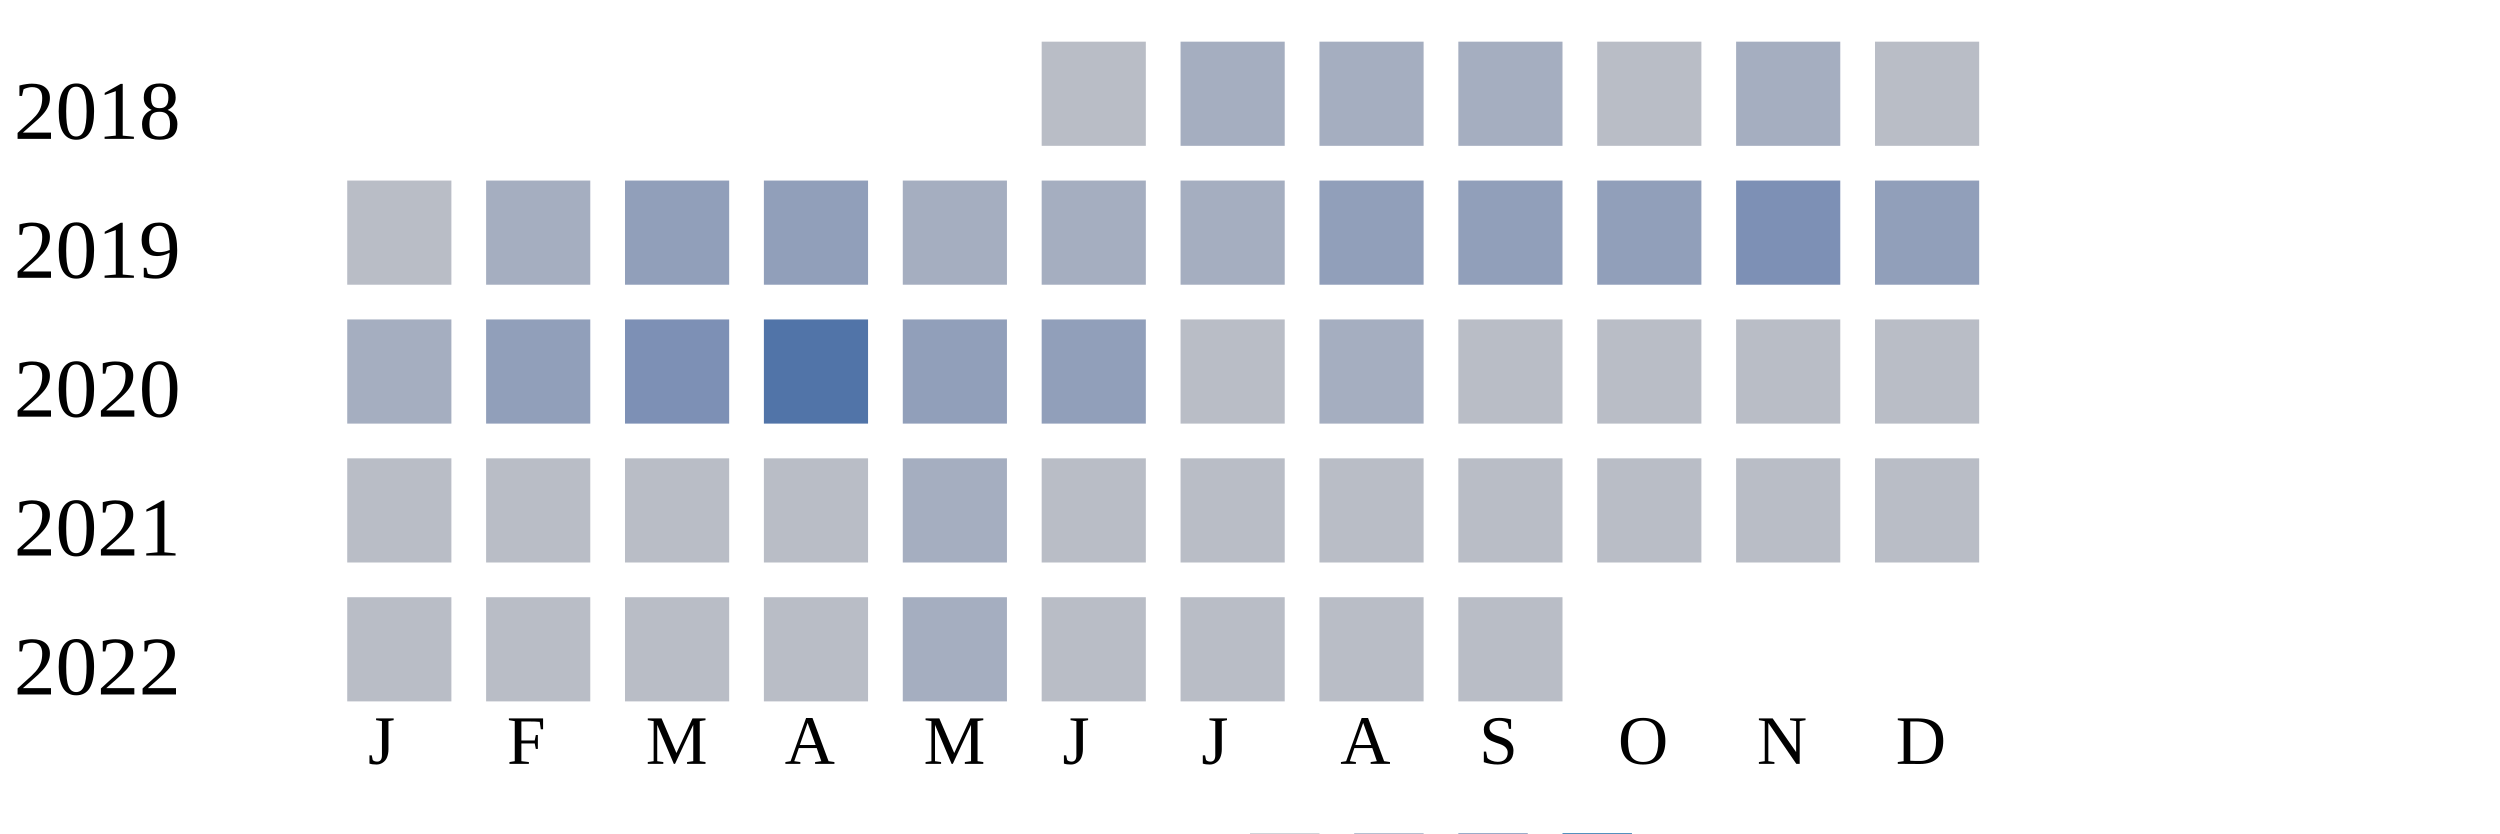
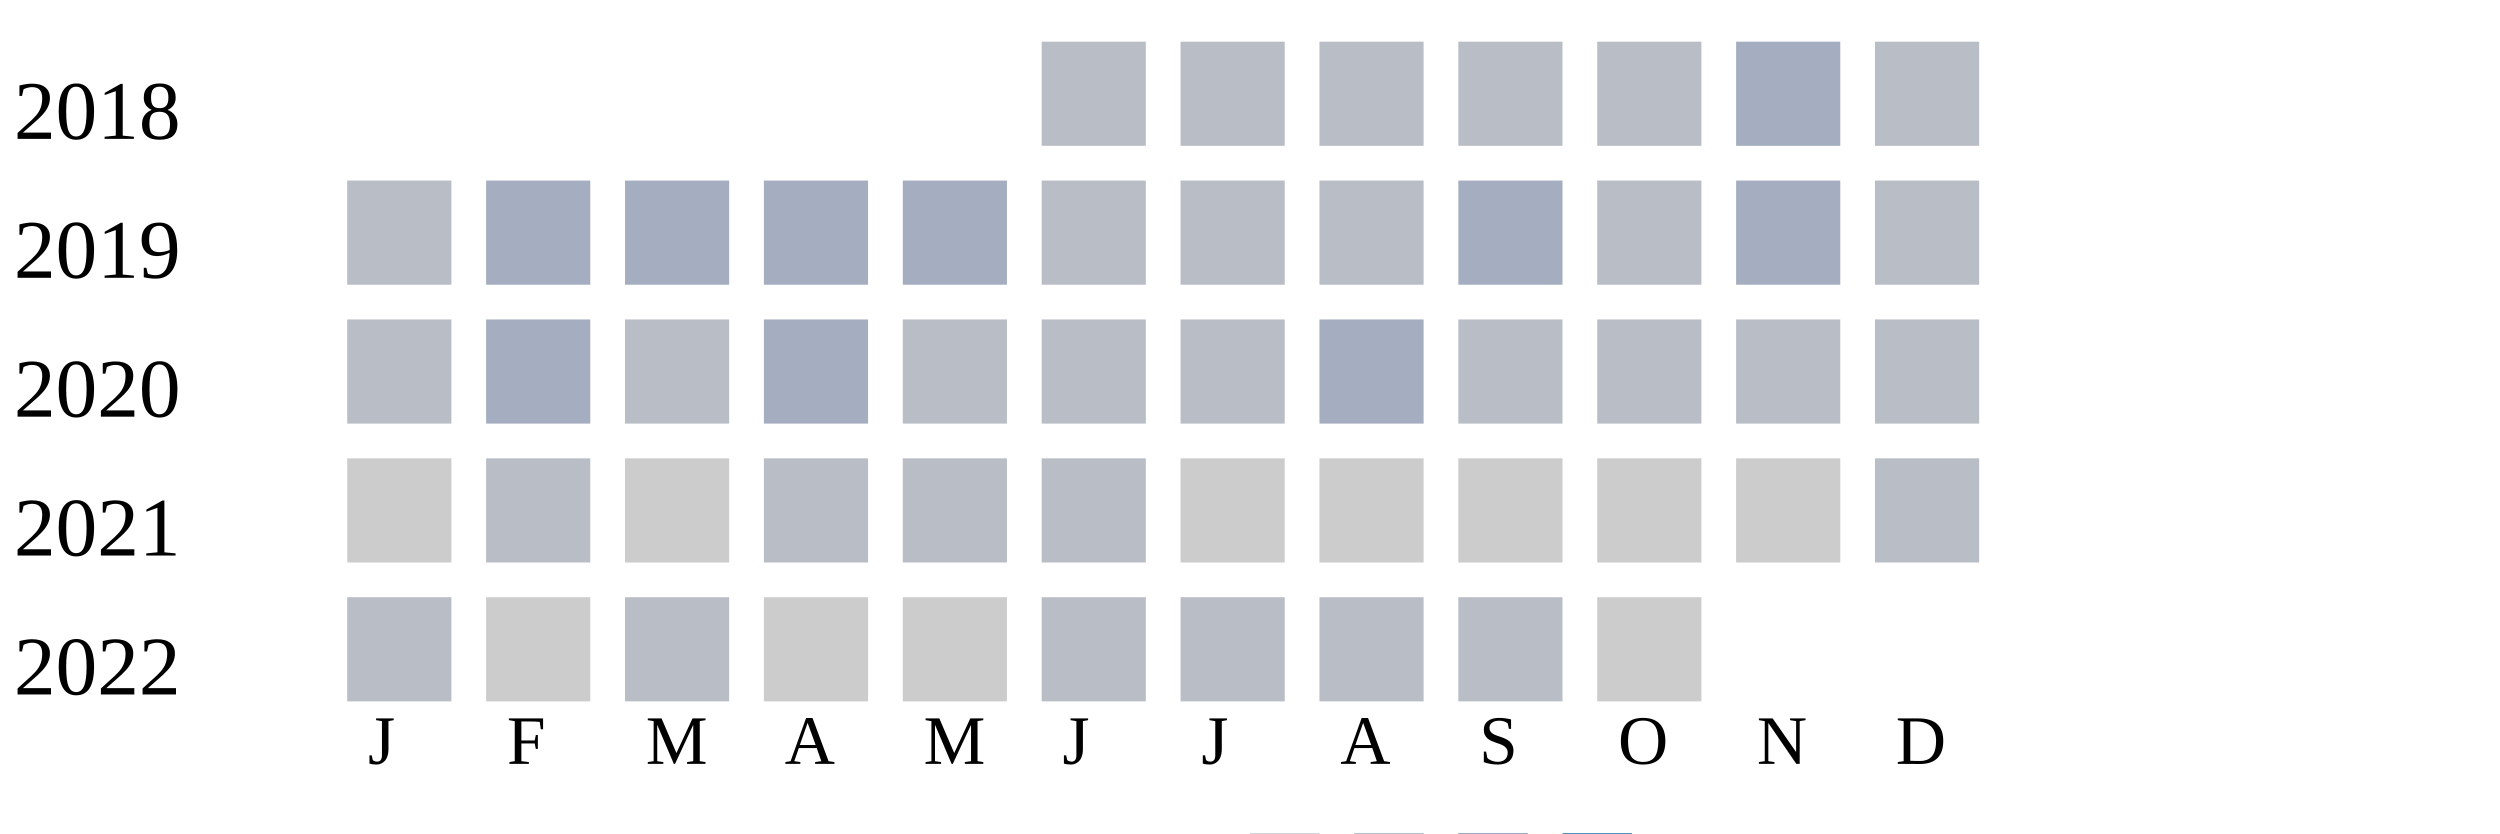
<svg xmlns="http://www.w3.org/2000/svg" width="360" height="120">
  <g transform="translate(0 0)">
    <text x="2" y="20">2018</text>
    <rect x="150" y="6" width="15" height="15" fill="#b9bdc6" />
-     <rect x="170" y="6" width="15" height="15" fill="#a5aec0" />
-     <rect x="190" y="6" width="15" height="15" fill="#a5aec0" />
-     <rect x="210" y="6" width="15" height="15" fill="#a5aec0" />
+     <rect x="170" y="6" width="15" height="15" fill="#b9bdc6" />
+     <rect x="190" y="6" width="15" height="15" fill="#b9bdc6" />
+     <rect x="210" y="6" width="15" height="15" fill="#b9bdc6" />
    <rect x="230" y="6" width="15" height="15" fill="#b9bdc6" />
    <rect x="250" y="6" width="15" height="15" fill="#a5aec0" />
    <rect x="270" y="6" width="15" height="15" fill="#b9bdc6" />
  </g>
  <g transform="translate(0 20)">
    <text x="2" y="20">2019</text>
    <rect x="50" y="6" width="15" height="15" fill="#b9bdc6" />
    <rect x="70" y="6" width="15" height="15" fill="#a5aec0" />
-     <rect x="90" y="6" width="15" height="15" fill="#919fba" />
-     <rect x="110" y="6" width="15" height="15" fill="#919fba" />
+     <rect x="90" y="6" width="15" height="15" fill="#a5aec0" />
+     <rect x="110" y="6" width="15" height="15" fill="#a5aec0" />
    <rect x="130" y="6" width="15" height="15" fill="#a5aec0" />
-     <rect x="150" y="6" width="15" height="15" fill="#a5aec0" />
-     <rect x="170" y="6" width="15" height="15" fill="#a5aec0" />
-     <rect x="190" y="6" width="15" height="15" fill="#919fba" />
-     <rect x="210" y="6" width="15" height="15" fill="#919fba" />
-     <rect x="230" y="6" width="15" height="15" fill="#919fba" />
-     <rect x="250" y="6" width="15" height="15" fill="#7d90b5" />
-     <rect x="270" y="6" width="15" height="15" fill="#919fba" />
+     <rect x="150" y="6" width="15" height="15" fill="#b9bdc6" />
+     <rect x="170" y="6" width="15" height="15" fill="#b9bdc6" />
+     <rect x="190" y="6" width="15" height="15" fill="#b9bdc6" />
+     <rect x="210" y="6" width="15" height="15" fill="#a5aec0" />
+     <rect x="230" y="6" width="15" height="15" fill="#b9bdc6" />
+     <rect x="250" y="6" width="15" height="15" fill="#a5aec0" />
+     <rect x="270" y="6" width="15" height="15" fill="#b9bdc6" />
  </g>
  <g transform="translate(0 40)">
    <text x="2" y="20">2020</text>
-     <rect x="50" y="6" width="15" height="15" fill="#a5aec0" />
-     <rect x="70" y="6" width="15" height="15" fill="#919fba" />
-     <rect x="90" y="6" width="15" height="15" fill="#7d90b5" />
-     <rect x="110" y="6" width="15" height="15" fill="#5174a8" />
-     <rect x="130" y="6" width="15" height="15" fill="#919fba" />
-     <rect x="150" y="6" width="15" height="15" fill="#919fba" />
+     <rect x="50" y="6" width="15" height="15" fill="#b9bdc6" />
+     <rect x="70" y="6" width="15" height="15" fill="#a5aec0" />
+     <rect x="90" y="6" width="15" height="15" fill="#b9bdc6" />
+     <rect x="110" y="6" width="15" height="15" fill="#a5aec0" />
+     <rect x="130" y="6" width="15" height="15" fill="#b9bdc6" />
+     <rect x="150" y="6" width="15" height="15" fill="#b9bdc6" />
    <rect x="170" y="6" width="15" height="15" fill="#b9bdc6" />
    <rect x="190" y="6" width="15" height="15" fill="#a5aec0" />
    <rect x="210" y="6" width="15" height="15" fill="#b9bdc6" />
    <rect x="230" y="6" width="15" height="15" fill="#b9bdc6" />
    <rect x="250" y="6" width="15" height="15" fill="#b9bdc6" />
    <rect x="270" y="6" width="15" height="15" fill="#b9bdc6" />
  </g>
  <g transform="translate(0 60)">
    <text x="2" y="20">2021</text>
-     <rect x="50" y="6" width="15" height="15" fill="#b9bdc6" />
+     <rect x="50" y="6" width="15" height="15" fill="#cccccc" />
    <rect x="70" y="6" width="15" height="15" fill="#b9bdc6" />
-     <rect x="90" y="6" width="15" height="15" fill="#b9bdc6" />
+     <rect x="90" y="6" width="15" height="15" fill="#cccccc" />
    <rect x="110" y="6" width="15" height="15" fill="#b9bdc6" />
-     <rect x="130" y="6" width="15" height="15" fill="#a5aec0" />
+     <rect x="130" y="6" width="15" height="15" fill="#b9bdc6" />
    <rect x="150" y="6" width="15" height="15" fill="#b9bdc6" />
-     <rect x="170" y="6" width="15" height="15" fill="#b9bdc6" />
-     <rect x="190" y="6" width="15" height="15" fill="#b9bdc6" />
-     <rect x="210" y="6" width="15" height="15" fill="#b9bdc6" />
-     <rect x="230" y="6" width="15" height="15" fill="#b9bdc6" />
-     <rect x="250" y="6" width="15" height="15" fill="#b9bdc6" />
+     <rect x="170" y="6" width="15" height="15" fill="#cccccc" />
+     <rect x="190" y="6" width="15" height="15" fill="#cccccc" />
+     <rect x="210" y="6" width="15" height="15" fill="#cccccc" />
+     <rect x="230" y="6" width="15" height="15" fill="#cccccc" />
+     <rect x="250" y="6" width="15" height="15" fill="#cccccc" />
    <rect x="270" y="6" width="15" height="15" fill="#b9bdc6" />
  </g>
  <g transform="translate(0 80)">
    <text x="2" y="20">2022</text>
    <rect x="50" y="6" width="15" height="15" fill="#b9bdc6" />
-     <rect x="70" y="6" width="15" height="15" fill="#b9bdc6" />
+     <rect x="70" y="6" width="15" height="15" fill="#cccccc" />
    <rect x="90" y="6" width="15" height="15" fill="#b9bdc6" />
-     <rect x="110" y="6" width="15" height="15" fill="#b9bdc6" />
-     <rect x="130" y="6" width="15" height="15" fill="#a5aec0" />
+     <rect x="110" y="6" width="15" height="15" fill="#cccccc" />
+     <rect x="130" y="6" width="15" height="15" fill="#cccccc" />
    <rect x="150" y="6" width="15" height="15" fill="#b9bdc6" />
    <rect x="170" y="6" width="15" height="15" fill="#b9bdc6" />
    <rect x="190" y="6" width="15" height="15" fill="#b9bdc6" />
    <rect x="210" y="6" width="15" height="15" fill="#b9bdc6" />
+     <rect x="230" y="6" width="15" height="15" fill="#cccccc" />
  </g>
  <text style="font-size: 10px; text-align: center" x="53" y="110">J</text>
  <text style="font-size: 10px; text-align: center" x="73" y="110">F</text>
  <text style="font-size: 10px; text-align: center" x="93" y="110">M</text>
  <text style="font-size: 10px; text-align: center" x="113" y="110">A</text>
  <text style="font-size: 10px; text-align: center" x="133" y="110">M</text>
  <text style="font-size: 10px; text-align: center" x="153" y="110">J</text>
  <text style="font-size: 10px; text-align: center" x="173" y="110">J</text>
  <text style="font-size: 10px; text-align: center" x="193" y="110">A</text>
  <text style="font-size: 10px; text-align: center" x="213" y="110">S</text>
  <text style="font-size: 10px; text-align: center" x="233" y="110">O</text>
  <text style="font-size: 10px; text-align: center" x="253" y="110">N</text>
  <text style="font-size: 10px; text-align: center" x="273" y="110">D</text>
  <text style="font-size: 10px;" x="155" y="129">Less</text>
  <rect fill="#b9bdc6" width="10" height="10" x="180" y="120" />
  <rect fill="#919fba" width="10" height="10" x="195" y="120" />
  <rect fill="#6882ae" width="10" height="10" x="210" y="120" />
  <rect fill="#005a9c" width="10" height="10" x="225" y="120" />
  <text x="240" y="129" style="font-size: 10px;">More</text>
</svg>
